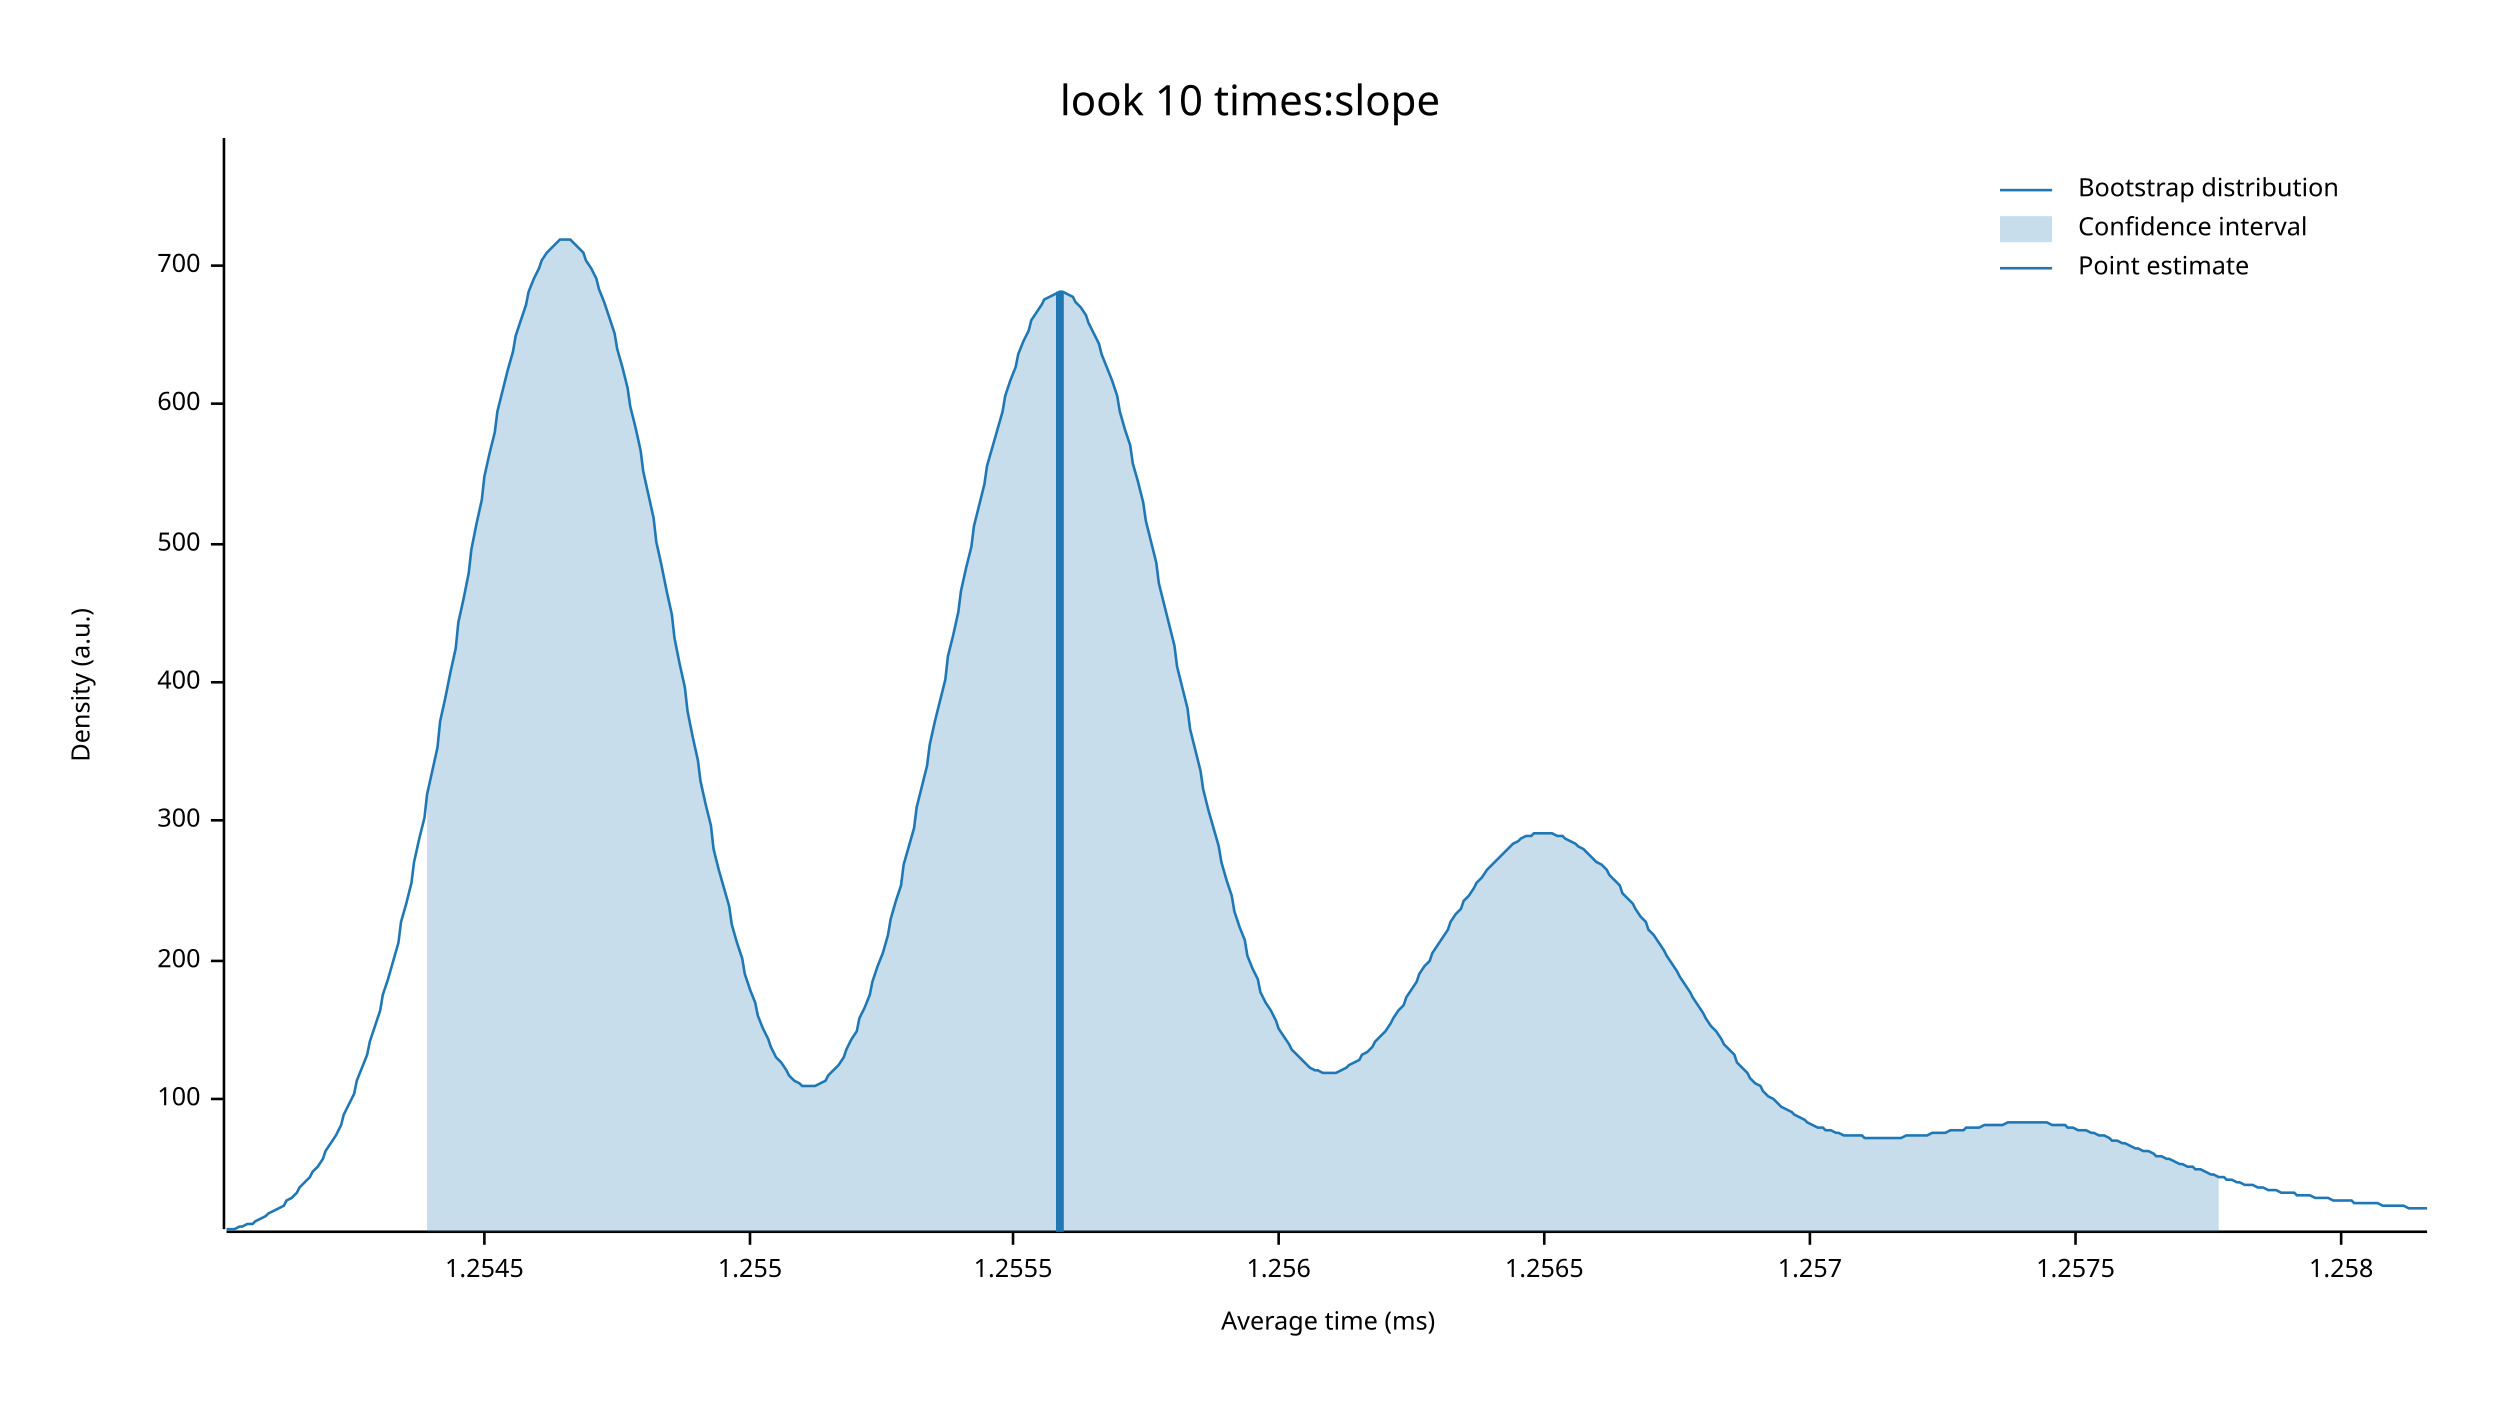
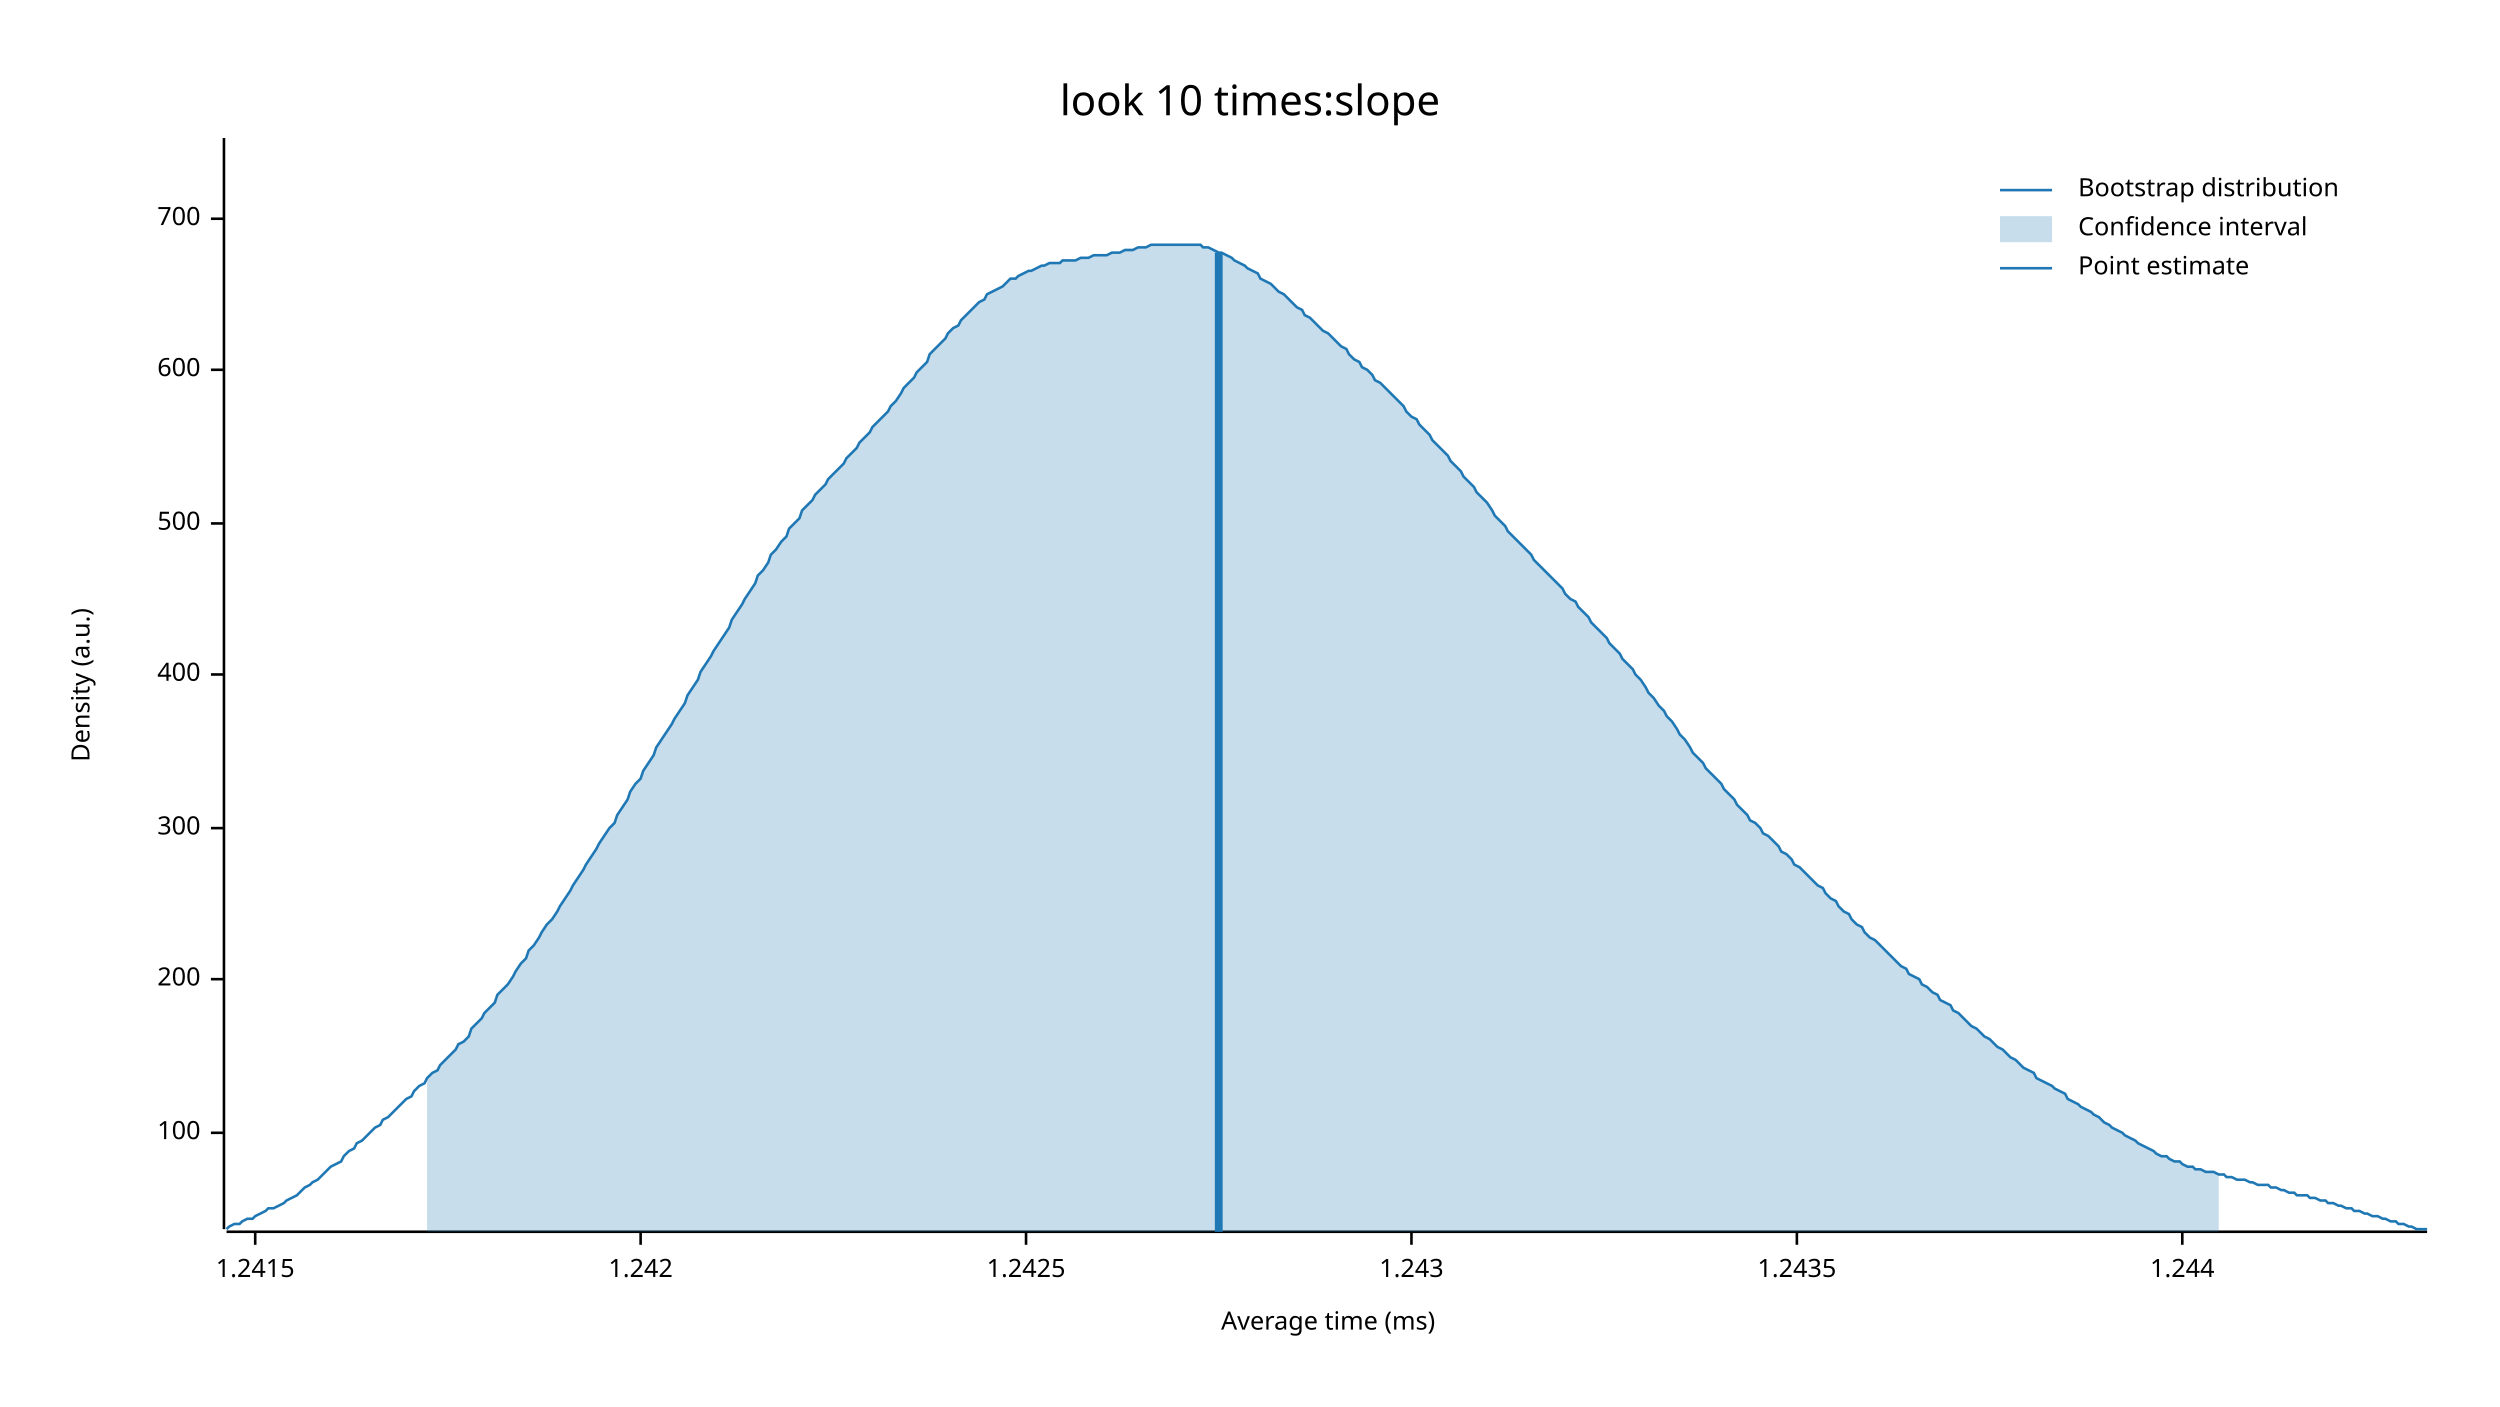
<svg xmlns="http://www.w3.org/2000/svg" width="960" height="540" viewBox="0 0 960 540">
  <text x="480" y="32" dy="0.76em" text-anchor="middle" font-family="sans-serif" font-size="16.129" opacity="1" fill="#000000">
look 10 times:slope
</text>
  <text x="27" y="263" dy="0.76em" text-anchor="middle" font-family="sans-serif" font-size="9.677" opacity="1" fill="#000000" transform="rotate(270, 27, 263)">
Density (a.u.)
</text>
  <text x="510" y="513" dy="-0.5ex" text-anchor="middle" font-family="sans-serif" font-size="9.677" opacity="1" fill="#000000">
Average time (ms)
</text>
  <polyline fill="none" opacity="1" stroke="#000000" stroke-width="1" points="86,53 86,472 " />
-   <text x="77" y="422" dy="0.5ex" text-anchor="end" font-family="sans-serif" font-size="9.677" opacity="1" fill="#000000">
+   <text x="77" y="435" dy="0.5ex" text-anchor="end" font-family="sans-serif" font-size="9.677" opacity="1" fill="#000000">
100
</text>
-   <polyline fill="none" opacity="1" stroke="#000000" stroke-width="1" points="81,422 86,422 " />
-   <text x="77" y="369" dy="0.5ex" text-anchor="end" font-family="sans-serif" font-size="9.677" opacity="1" fill="#000000">
+   <polyline fill="none" opacity="1" stroke="#000000" stroke-width="1" points="81,435 86,435 " />
+   <text x="77" y="376" dy="0.5ex" text-anchor="end" font-family="sans-serif" font-size="9.677" opacity="1" fill="#000000">
200
</text>
-   <polyline fill="none" opacity="1" stroke="#000000" stroke-width="1" points="81,369 86,369 " />
-   <text x="77" y="315" dy="0.5ex" text-anchor="end" font-family="sans-serif" font-size="9.677" opacity="1" fill="#000000">
+   <polyline fill="none" opacity="1" stroke="#000000" stroke-width="1" points="81,376 86,376 " />
+   <text x="77" y="318" dy="0.5ex" text-anchor="end" font-family="sans-serif" font-size="9.677" opacity="1" fill="#000000">
300
</text>
-   <polyline fill="none" opacity="1" stroke="#000000" stroke-width="1" points="81,315 86,315 " />
-   <text x="77" y="262" dy="0.5ex" text-anchor="end" font-family="sans-serif" font-size="9.677" opacity="1" fill="#000000">
+   <polyline fill="none" opacity="1" stroke="#000000" stroke-width="1" points="81,318 86,318 " />
+   <text x="77" y="259" dy="0.5ex" text-anchor="end" font-family="sans-serif" font-size="9.677" opacity="1" fill="#000000">
400
</text>
-   <polyline fill="none" opacity="1" stroke="#000000" stroke-width="1" points="81,262 86,262 " />
-   <text x="77" y="209" dy="0.5ex" text-anchor="end" font-family="sans-serif" font-size="9.677" opacity="1" fill="#000000">
+   <polyline fill="none" opacity="1" stroke="#000000" stroke-width="1" points="81,259 86,259 " />
+   <text x="77" y="201" dy="0.5ex" text-anchor="end" font-family="sans-serif" font-size="9.677" opacity="1" fill="#000000">
500
</text>
-   <polyline fill="none" opacity="1" stroke="#000000" stroke-width="1" points="81,209 86,209 " />
-   <text x="77" y="155" dy="0.5ex" text-anchor="end" font-family="sans-serif" font-size="9.677" opacity="1" fill="#000000">
+   <polyline fill="none" opacity="1" stroke="#000000" stroke-width="1" points="81,201 86,201 " />
+   <text x="77" y="142" dy="0.5ex" text-anchor="end" font-family="sans-serif" font-size="9.677" opacity="1" fill="#000000">
600
</text>
-   <polyline fill="none" opacity="1" stroke="#000000" stroke-width="1" points="81,155 86,155 " />
-   <text x="77" y="102" dy="0.5ex" text-anchor="end" font-family="sans-serif" font-size="9.677" opacity="1" fill="#000000">
+   <polyline fill="none" opacity="1" stroke="#000000" stroke-width="1" points="81,142 86,142 " />
+   <text x="77" y="84" dy="0.5ex" text-anchor="end" font-family="sans-serif" font-size="9.677" opacity="1" fill="#000000">
700
</text>
-   <polyline fill="none" opacity="1" stroke="#000000" stroke-width="1" points="81,102 86,102 " />
+   <polyline fill="none" opacity="1" stroke="#000000" stroke-width="1" points="81,84 86,84 " />
  <polyline fill="none" opacity="1" stroke="#000000" stroke-width="1" points="87,473 932,473 " />
-   <text x="186" y="483" dy="0.76em" text-anchor="middle" font-family="sans-serif" font-size="9.677" opacity="1" fill="#000000">
- 1.2545
+   <text x="98" y="483" dy="0.76em" text-anchor="middle" font-family="sans-serif" font-size="9.677" opacity="1" fill="#000000">
+ 1.2415
</text>
-   <polyline fill="none" opacity="1" stroke="#000000" stroke-width="1" points="186,473 186,478 " />
-   <text x="288" y="483" dy="0.76em" text-anchor="middle" font-family="sans-serif" font-size="9.677" opacity="1" fill="#000000">
- 1.255
+   <polyline fill="none" opacity="1" stroke="#000000" stroke-width="1" points="98,473 98,478 " />
+   <text x="246" y="483" dy="0.76em" text-anchor="middle" font-family="sans-serif" font-size="9.677" opacity="1" fill="#000000">
+ 1.242
</text>
-   <polyline fill="none" opacity="1" stroke="#000000" stroke-width="1" points="288,473 288,478 " />
-   <text x="389" y="483" dy="0.76em" text-anchor="middle" font-family="sans-serif" font-size="9.677" opacity="1" fill="#000000">
- 1.2555
+   <polyline fill="none" opacity="1" stroke="#000000" stroke-width="1" points="246,473 246,478 " />
+   <text x="394" y="483" dy="0.76em" text-anchor="middle" font-family="sans-serif" font-size="9.677" opacity="1" fill="#000000">
+ 1.2425
</text>
-   <polyline fill="none" opacity="1" stroke="#000000" stroke-width="1" points="389,473 389,478 " />
-   <text x="491" y="483" dy="0.76em" text-anchor="middle" font-family="sans-serif" font-size="9.677" opacity="1" fill="#000000">
- 1.256
+   <polyline fill="none" opacity="1" stroke="#000000" stroke-width="1" points="394,473 394,478 " />
+   <text x="542" y="483" dy="0.76em" text-anchor="middle" font-family="sans-serif" font-size="9.677" opacity="1" fill="#000000">
+ 1.243
</text>
-   <polyline fill="none" opacity="1" stroke="#000000" stroke-width="1" points="491,473 491,478 " />
-   <text x="593" y="483" dy="0.76em" text-anchor="middle" font-family="sans-serif" font-size="9.677" opacity="1" fill="#000000">
- 1.2565
+   <polyline fill="none" opacity="1" stroke="#000000" stroke-width="1" points="542,473 542,478 " />
+   <text x="690" y="483" dy="0.76em" text-anchor="middle" font-family="sans-serif" font-size="9.677" opacity="1" fill="#000000">
+ 1.2435
</text>
-   <polyline fill="none" opacity="1" stroke="#000000" stroke-width="1" points="593,473 593,478 " />
-   <text x="695" y="483" dy="0.76em" text-anchor="middle" font-family="sans-serif" font-size="9.677" opacity="1" fill="#000000">
- 1.257
+   <polyline fill="none" opacity="1" stroke="#000000" stroke-width="1" points="690,473 690,478 " />
+   <text x="838" y="483" dy="0.76em" text-anchor="middle" font-family="sans-serif" font-size="9.677" opacity="1" fill="#000000">
+ 1.244
</text>
-   <polyline fill="none" opacity="1" stroke="#000000" stroke-width="1" points="695,473 695,478 " />
-   <text x="797" y="483" dy="0.76em" text-anchor="middle" font-family="sans-serif" font-size="9.677" opacity="1" fill="#000000">
- 1.2575
- </text>
-   <polyline fill="none" opacity="1" stroke="#000000" stroke-width="1" points="797,473 797,478 " />
-   <text x="899" y="483" dy="0.76em" text-anchor="middle" font-family="sans-serif" font-size="9.677" opacity="1" fill="#000000">
- 1.258
- </text>
-   <polyline fill="none" opacity="1" stroke="#000000" stroke-width="1" points="899,473 899,478 " />
-   <polyline fill="none" opacity="1" stroke="#1F78B4" stroke-width="1" points="87,472 88,472 90,472 92,471 93,471 95,470 97,470 98,469 100,468 102,467 103,466 105,465 107,464 109,463 110,461 112,460 114,458 115,456 117,454 119,452 120,450 122,448 124,445 125,442 127,439 129,436 131,432 132,428 134,424 136,420 137,415 139,410 141,405 142,400 144,394 146,388 147,382 149,376 151,369 153,362 154,354 156,347 158,339 159,331 161,322 163,314 164,305 166,296 168,287 169,277 171,268 173,258 175,249 176,239 178,230 180,220 181,211 183,201 185,192 186,183 188,174 190,166 191,158 193,150 195,142 197,135 198,129 200,123 202,117 203,112 205,107 207,103 208,100 210,97 212,95 214,93 215,92 217,92 219,92 220,93 222,95 224,97 225,100 227,103 229,107 230,111 232,116 234,122 236,128 237,134 239,141 241,149 242,156 244,164 246,173 247,181 249,190 251,199 252,208 254,217 256,227 258,236 259,245 261,255 263,264 264,273 266,283 268,292 269,300 271,309 273,317 274,326 276,334 278,341 280,348 281,355 283,362 285,368 286,374 288,380 290,385 291,390 293,395 295,399 296,402 298,406 300,408 302,411 303,413 305,415 307,416 308,417 310,417 312,417 313,417 315,416 317,415 318,413 320,411 322,409 324,406 325,403 327,399 329,396 330,391 332,387 334,382 335,377 337,371 339,366 341,359 342,353 344,346 346,340 347,332 349,325 351,318 352,310 354,302 356,294 357,286 359,277 361,269 363,261 364,252 366,244 368,235 369,227 371,218 373,210 374,202 376,194 378,186 379,179 381,172 383,165 385,158 386,152 388,146 390,141 391,136 393,131 395,127 396,123 398,120 400,117 401,115 403,114 405,113 407,112 408,112 410,113 412,114 413,116 415,118 417,121 418,124 420,128 422,132 423,136 425,141 427,146 429,152 430,158 432,165 434,171 435,178 437,185 439,193 440,200 442,208 444,216 445,224 447,232 449,240 451,248 452,256 454,264 456,272 457,280 459,288 461,296 462,303 464,311 466,318 468,325 469,331 471,338 473,344 474,350 476,356 478,361 479,367 481,372 483,376 484,381 486,385 488,388 490,392 491,395 493,398 495,401 496,403 498,405 500,407 501,408 503,410 505,411 506,411 508,412 510,412 512,412 513,412 515,411 517,410 518,409 520,408 522,407 523,405 525,404 527,402 528,400 530,398 532,396 534,393 535,391 537,388 539,386 540,383 542,380 544,377 545,374 547,371 549,369 550,366 552,363 554,360 556,357 557,354 559,351 561,349 562,346 564,344 566,341 567,339 569,337 571,334 573,332 574,331 576,329 578,327 579,326 581,324 583,323 584,322 586,321 588,321 589,320 591,320 593,320 595,320 596,320 598,321 600,321 601,322 603,323 605,324 606,325 608,326 610,328 611,329 613,331 615,332 617,334 618,336 620,338 622,340 623,343 625,345 627,347 628,349 630,352 632,354 633,357 635,359 637,362 639,365 640,367 642,370 644,373 645,375 647,378 649,381 650,383 652,386 654,389 655,391 657,394 659,396 661,399 662,401 664,403 666,405 667,408 669,410 671,412 672,414 674,416 676,417 677,419 679,421 681,422 683,424 684,425 686,426 688,427 689,428 691,429 693,430 694,431 696,432 698,433 700,433 701,434 703,434 705,435 706,435 708,436 710,436 711,436 713,436 715,436 716,437 718,437 720,437 722,437 723,437 725,437 727,437 728,437 730,437 732,436 733,436 735,436 737,436 738,436 740,436 742,435 744,435 745,435 747,435 749,434 750,434 752,434 754,434 755,433 757,433 759,433 760,433 762,432 764,432 766,432 767,432 769,432 771,431 772,431 774,431 776,431 777,431 779,431 781,431 782,431 784,431 786,431 788,432 789,432 791,432 793,432 794,433 796,433 798,434 799,434 801,434 803,435 804,435 806,436 808,436 810,437 811,438 813,438 815,439 816,439 818,440 820,441 821,441 823,442 825,442 827,443 828,444 830,444 832,445 833,445 835,446 837,447 838,447 840,448 842,448 843,449 845,449 847,450 849,451 850,451 852,452 854,452 855,453 857,453 859,454 860,454 862,455 864,455 865,455 867,456 869,456 871,457 872,457 874,457 876,458 877,458 879,458 881,458 882,459 884,459 886,459 887,459 889,460 891,460 893,460 894,460 896,461 898,461 899,461 901,461 903,461 904,462 906,462 908,462 909,462 911,462 913,462 915,463 916,463 918,463 920,463 921,463 923,463 925,464 926,464 928,464 930,464 932,464 " />
-   <polygon opacity="0.25" fill="#1F78B4" points="164,305 166,296 168,287 169,277 171,268 173,258 175,249 176,239 178,230 180,220 181,211 183,201 185,192 186,183 188,174 190,166 191,158 193,150 195,142 197,135 198,129 200,123 202,117 203,112 205,107 207,103 208,100 210,97 212,95 214,93 215,92 217,92 219,92 220,93 222,95 224,97 225,100 227,103 229,107 230,111 232,116 234,122 236,128 237,134 239,141 241,149 242,156 244,164 246,173 247,181 249,190 251,199 252,208 254,217 256,227 258,236 259,245 261,255 263,264 264,273 266,283 268,292 269,300 271,309 273,317 274,326 276,334 278,341 280,348 281,355 283,362 285,368 286,374 288,380 290,385 291,390 293,395 295,399 296,402 298,406 300,408 302,411 303,413 305,415 307,416 308,417 310,417 312,417 313,417 315,416 317,415 318,413 320,411 322,409 324,406 325,403 327,399 329,396 330,391 332,387 334,382 335,377 337,371 339,366 341,359 342,353 344,346 346,340 347,332 349,325 351,318 352,310 354,302 356,294 357,286 359,277 361,269 363,261 364,252 366,244 368,235 369,227 371,218 373,210 374,202 376,194 378,186 379,179 381,172 383,165 385,158 386,152 388,146 390,141 391,136 393,131 395,127 396,123 398,120 400,117 401,115 403,114 405,113 407,112 408,112 410,113 412,114 413,116 415,118 417,121 418,124 420,128 422,132 423,136 425,141 427,146 429,152 430,158 432,165 434,171 435,178 437,185 439,193 440,200 442,208 444,216 445,224 447,232 449,240 451,248 452,256 454,264 456,272 457,280 459,288 461,296 462,303 464,311 466,318 468,325 469,331 471,338 473,344 474,350 476,356 478,361 479,367 481,372 483,376 484,381 486,385 488,388 490,392 491,395 493,398 495,401 496,403 498,405 500,407 501,408 503,410 505,411 506,411 508,412 510,412 512,412 513,412 515,411 517,410 518,409 520,408 522,407 523,405 525,404 527,402 528,400 530,398 532,396 534,393 535,391 537,388 539,386 540,383 542,380 544,377 545,374 547,371 549,369 550,366 552,363 554,360 556,357 557,354 559,351 561,349 562,346 564,344 566,341 567,339 569,337 571,334 573,332 574,331 576,329 578,327 579,326 581,324 583,323 584,322 586,321 588,321 589,320 591,320 593,320 595,320 596,320 598,321 600,321 601,322 603,323 605,324 606,325 608,326 610,328 611,329 613,331 615,332 617,334 618,336 620,338 622,340 623,343 625,345 627,347 628,349 630,352 632,354 633,357 635,359 637,362 639,365 640,367 642,370 644,373 645,375 647,378 649,381 650,383 652,386 654,389 655,391 657,394 659,396 661,399 662,401 664,403 666,405 667,408 669,410 671,412 672,414 674,416 676,417 677,419 679,421 681,422 683,424 684,425 686,426 688,427 689,428 691,429 693,430 694,431 696,432 698,433 700,433 701,434 703,434 705,435 706,435 708,436 710,436 711,436 713,436 715,436 716,437 718,437 720,437 722,437 723,437 725,437 727,437 728,437 730,437 732,436 733,436 735,436 737,436 738,436 740,436 742,435 744,435 745,435 747,435 749,434 750,434 752,434 754,434 755,433 757,433 759,433 760,433 762,432 764,432 766,432 767,432 769,432 771,431 772,431 774,431 776,431 777,431 779,431 781,431 782,431 784,431 786,431 788,432 789,432 791,432 793,432 794,433 796,433 798,434 799,434 801,434 803,435 804,435 806,436 808,436 810,437 811,438 813,438 815,439 816,439 818,440 820,441 821,441 823,442 825,442 827,443 828,444 830,444 832,445 833,445 835,446 837,447 838,447 840,448 842,448 843,449 845,449 847,450 849,451 850,451 852,452 852,473 164,473 " />
-   <polyline fill="none" opacity="1" stroke="#1F78B4" stroke-width="3" points="407,473 407,112 " />
+   <polyline fill="none" opacity="1" stroke="#000000" stroke-width="1" points="838,473 838,478 " />
+   <polyline fill="none" opacity="1" stroke="#1F78B4" stroke-width="1" points="87,472 88,471 90,470 92,470 93,469 95,468 97,468 98,467 100,466 102,465 103,464 105,464 107,463 109,462 110,461 112,460 114,459 115,458 117,456 119,455 120,454 122,453 124,451 125,450 127,448 129,447 131,446 132,444 134,442 136,441 137,439 139,438 141,436 142,435 144,433 146,432 147,430 149,429 151,427 153,425 154,424 156,422 158,421 159,419 161,417 163,416 164,414 166,412 168,411 169,409 171,407 173,405 175,403 176,401 178,400 180,398 181,395 183,393 185,391 186,389 188,387 190,385 191,382 193,380 195,378 197,375 198,373 200,370 202,368 203,365 205,363 207,360 208,358 210,355 212,353 214,350 215,348 217,345 219,342 220,340 222,337 224,334 225,332 227,329 229,326 230,324 232,321 234,318 236,316 237,313 239,310 241,307 242,304 244,301 246,299 247,296 249,293 251,290 252,287 254,284 256,281 258,278 259,276 261,273 263,270 264,267 266,264 268,261 269,258 271,255 273,252 274,250 276,247 278,244 280,241 281,238 283,235 285,232 286,230 288,227 290,224 291,221 293,219 295,216 296,213 298,211 300,208 302,206 303,203 305,201 307,199 308,196 310,194 312,192 313,190 315,188 317,186 318,184 320,182 322,180 324,178 325,176 327,174 329,172 330,170 332,168 334,166 335,164 337,162 339,160 341,158 342,156 344,154 346,151 347,149 349,147 351,145 352,143 354,141 356,139 357,136 359,134 361,132 363,130 364,128 366,126 368,125 369,123 371,121 373,119 374,118 376,116 378,115 379,113 381,112 383,111 385,110 386,109 388,107 390,107 391,106 393,105 395,104 396,104 398,103 400,102 401,102 403,101 405,101 407,101 408,100 410,100 412,100 413,100 415,99 417,99 418,99 420,98 422,98 423,98 425,98 427,97 429,97 430,97 432,96 434,96 435,96 437,95 439,95 440,95 442,94 444,94 445,94 447,94 449,94 451,94 452,94 454,94 456,94 457,94 459,94 461,94 462,95 464,95 466,96 468,97 469,97 471,98 473,99 474,100 476,101 478,102 479,103 481,104 483,105 484,107 486,108 488,109 490,111 491,112 493,113 495,115 496,116 498,118 500,119 501,121 503,122 505,124 506,125 508,127 510,128 512,130 513,131 515,133 517,134 518,136 520,138 522,139 523,141 525,142 527,144 528,146 530,147 532,149 534,151 535,152 537,154 539,156 540,158 542,160 544,161 545,163 547,165 549,167 550,169 552,171 554,173 556,175 557,177 559,179 561,181 562,183 564,185 566,187 567,189 569,191 571,193 573,196 574,198 576,200 578,202 579,204 581,206 583,208 584,209 586,211 588,213 589,215 591,217 593,219 595,221 596,222 598,224 600,226 601,228 603,230 605,231 606,233 608,235 610,237 611,239 613,241 615,243 617,245 618,247 620,249 622,251 623,253 625,255 627,257 628,259 630,261 632,264 633,266 635,268 637,271 639,273 640,275 642,277 644,280 645,282 647,284 649,287 650,289 652,291 654,293 655,295 657,297 659,299 661,301 662,303 664,305 666,307 667,309 669,311 671,313 672,315 674,316 676,318 677,320 679,321 681,323 683,325 684,327 686,328 688,330 689,332 691,333 693,335 694,336 696,338 698,340 700,341 701,343 703,345 705,346 706,348 708,350 710,351 711,353 713,355 715,356 716,358 718,360 720,361 722,363 723,364 725,366 727,368 728,369 730,371 732,372 733,374 735,375 737,376 738,378 740,379 742,381 744,382 745,384 747,385 749,386 750,388 752,389 754,391 755,392 757,394 759,395 760,396 762,398 764,399 766,401 767,402 769,403 771,405 772,406 774,407 776,409 777,410 779,411 781,412 782,414 784,415 786,416 788,417 789,418 791,419 793,420 794,422 796,423 798,424 799,425 801,426 803,427 804,428 806,429 808,431 810,432 811,433 813,434 815,435 816,436 818,437 820,438 821,439 823,440 825,441 827,442 828,443 830,444 832,444 833,445 835,446 837,446 838,447 840,448 842,448 843,449 845,449 847,450 849,450 850,450 852,451 854,451 855,452 857,452 859,453 860,453 862,453 864,454 865,454 867,455 869,455 871,455 872,456 874,456 876,457 877,457 879,458 881,458 882,459 884,459 886,459 887,460 889,460 891,461 893,461 894,462 896,462 898,463 899,463 901,464 903,464 904,465 906,465 908,466 909,466 911,467 913,467 915,468 916,468 918,469 920,469 921,470 923,470 925,471 926,471 928,472 930,472 932,472 " />
+   <polygon opacity="0.25" fill="#1F78B4" points="164,414 166,412 168,411 169,409 171,407 173,405 175,403 176,401 178,400 180,398 181,395 183,393 185,391 186,389 188,387 190,385 191,382 193,380 195,378 197,375 198,373 200,370 202,368 203,365 205,363 207,360 208,358 210,355 212,353 214,350 215,348 217,345 219,342 220,340 222,337 224,334 225,332 227,329 229,326 230,324 232,321 234,318 236,316 237,313 239,310 241,307 242,304 244,301 246,299 247,296 249,293 251,290 252,287 254,284 256,281 258,278 259,276 261,273 263,270 264,267 266,264 268,261 269,258 271,255 273,252 274,250 276,247 278,244 280,241 281,238 283,235 285,232 286,230 288,227 290,224 291,221 293,219 295,216 296,213 298,211 300,208 302,206 303,203 305,201 307,199 308,196 310,194 312,192 313,190 315,188 317,186 318,184 320,182 322,180 324,178 325,176 327,174 329,172 330,170 332,168 334,166 335,164 337,162 339,160 341,158 342,156 344,154 346,151 347,149 349,147 351,145 352,143 354,141 356,139 357,136 359,134 361,132 363,130 364,128 366,126 368,125 369,123 371,121 373,119 374,118 376,116 378,115 379,113 381,112 383,111 385,110 386,109 388,107 390,107 391,106 393,105 395,104 396,104 398,103 400,102 401,102 403,101 405,101 407,101 408,100 410,100 412,100 413,100 415,99 417,99 418,99 420,98 422,98 423,98 425,98 427,97 429,97 430,97 432,96 434,96 435,96 437,95 439,95 440,95 442,94 444,94 445,94 447,94 449,94 451,94 452,94 454,94 456,94 457,94 459,94 461,94 462,95 464,95 466,96 468,97 469,97 471,98 473,99 474,100 476,101 478,102 479,103 481,104 483,105 484,107 486,108 488,109 490,111 491,112 493,113 495,115 496,116 498,118 500,119 501,121 503,122 505,124 506,125 508,127 510,128 512,130 513,131 515,133 517,134 518,136 520,138 522,139 523,141 525,142 527,144 528,146 530,147 532,149 534,151 535,152 537,154 539,156 540,158 542,160 544,161 545,163 547,165 549,167 550,169 552,171 554,173 556,175 557,177 559,179 561,181 562,183 564,185 566,187 567,189 569,191 571,193 573,196 574,198 576,200 578,202 579,204 581,206 583,208 584,209 586,211 588,213 589,215 591,217 593,219 595,221 596,222 598,224 600,226 601,228 603,230 605,231 606,233 608,235 610,237 611,239 613,241 615,243 617,245 618,247 620,249 622,251 623,253 625,255 627,257 628,259 630,261 632,264 633,266 635,268 637,271 639,273 640,275 642,277 644,280 645,282 647,284 649,287 650,289 652,291 654,293 655,295 657,297 659,299 661,301 662,303 664,305 666,307 667,309 669,311 671,313 672,315 674,316 676,318 677,320 679,321 681,323 683,325 684,327 686,328 688,330 689,332 691,333 693,335 694,336 696,338 698,340 700,341 701,343 703,345 705,346 706,348 708,350 710,351 711,353 713,355 715,356 716,358 718,360 720,361 722,363 723,364 725,366 727,368 728,369 730,371 732,372 733,374 735,375 737,376 738,378 740,379 742,381 744,382 745,384 747,385 749,386 750,388 752,389 754,391 755,392 757,394 759,395 760,396 762,398 764,399 766,401 767,402 769,403 771,405 772,406 774,407 776,409 777,410 779,411 781,412 782,414 784,415 786,416 788,417 789,418 791,419 793,420 794,422 796,423 798,424 799,425 801,426 803,427 804,428 806,429 808,431 810,432 811,433 813,434 815,435 816,436 818,437 820,438 821,439 823,440 825,441 827,442 828,443 830,444 832,444 833,445 835,446 837,446 838,447 840,448 842,448 843,449 845,449 847,450 849,450 850,450 852,451 852,473 164,473 " />
+   <polyline fill="none" opacity="1" stroke="#1F78B4" stroke-width="3" points="468,473 468,97 " />
  <text x="798" y="68" dy="0.76em" text-anchor="start" font-family="sans-serif" font-size="9.677" opacity="1" fill="#000000">
Bootstrap distribution
</text>
  <text x="798" y="83" dy="0.76em" text-anchor="start" font-family="sans-serif" font-size="9.677" opacity="1" fill="#000000">
Confidence interval
</text>
  <text x="798" y="98" dy="0.76em" text-anchor="start" font-family="sans-serif" font-size="9.677" opacity="1" fill="#000000">
Point estimate
</text>
  <polyline fill="none" opacity="1" stroke="#1F78B4" stroke-width="1" points="768,73 788,73 " />
  <rect x="768" y="83" width="20" height="10" opacity="0.25" fill="#1F78B4" stroke="none" />
  <polyline fill="none" opacity="1" stroke="#1F78B4" stroke-width="1" points="768,103 788,103 " />
</svg>
